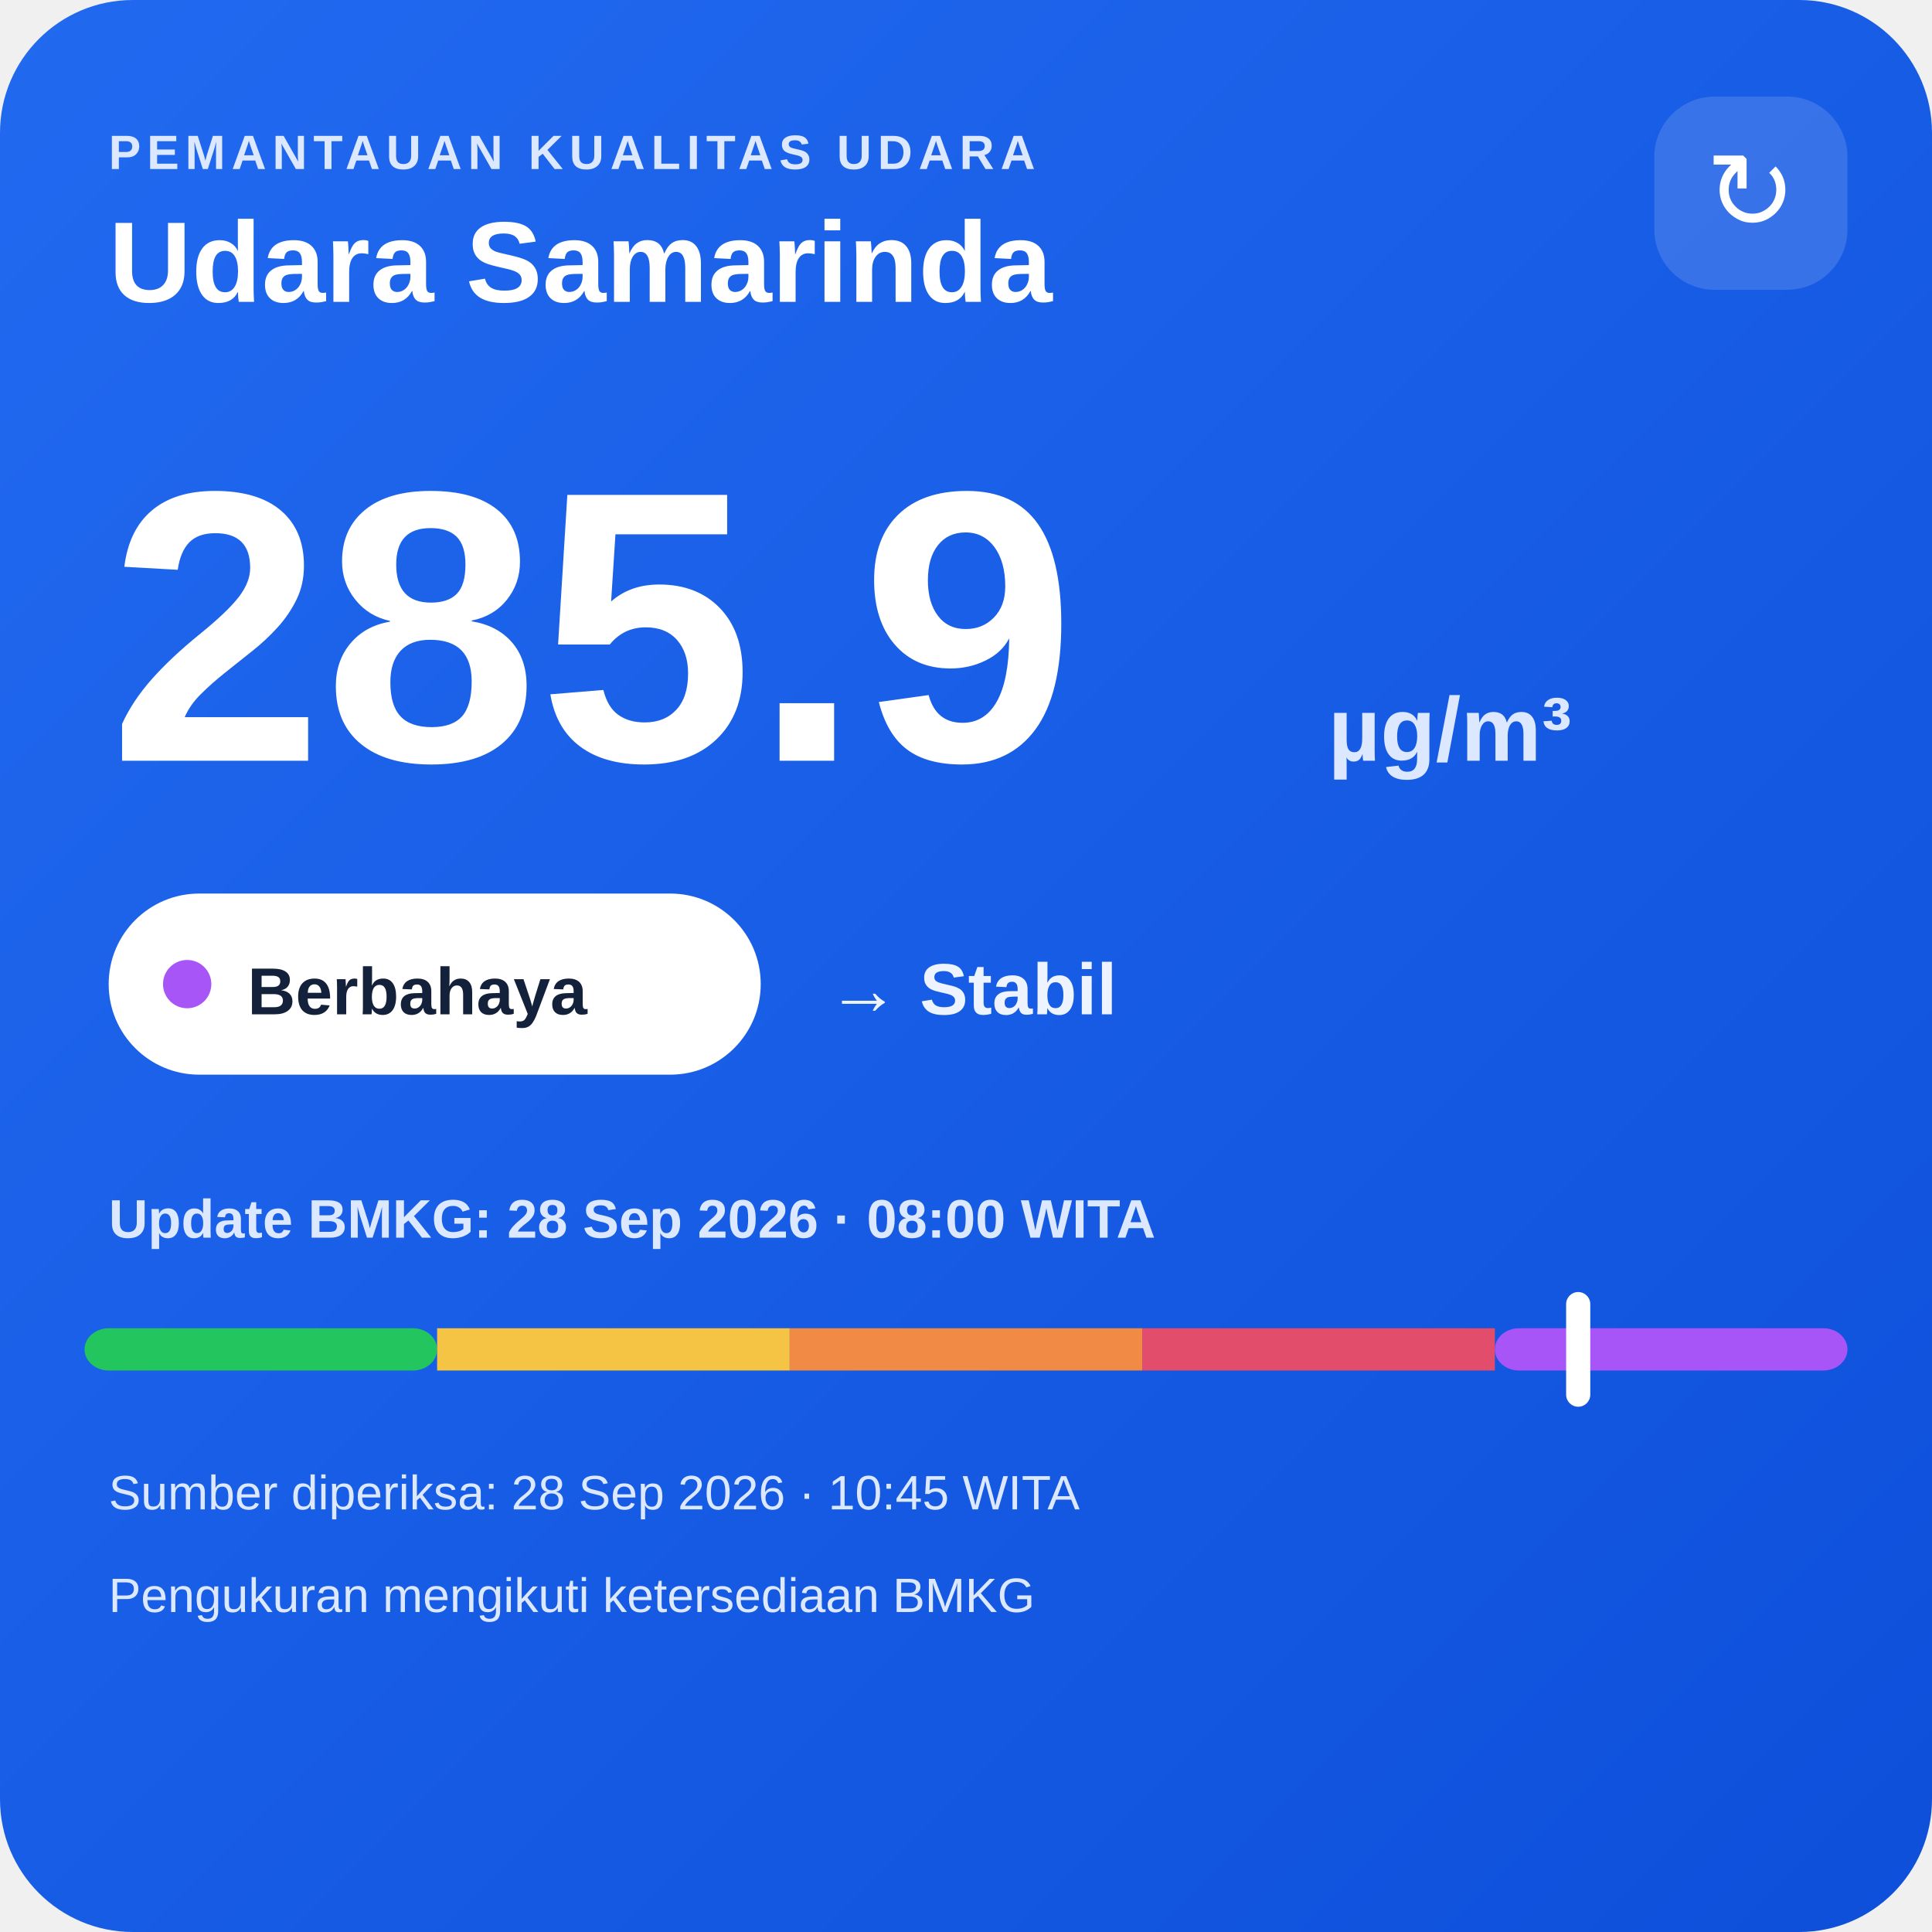
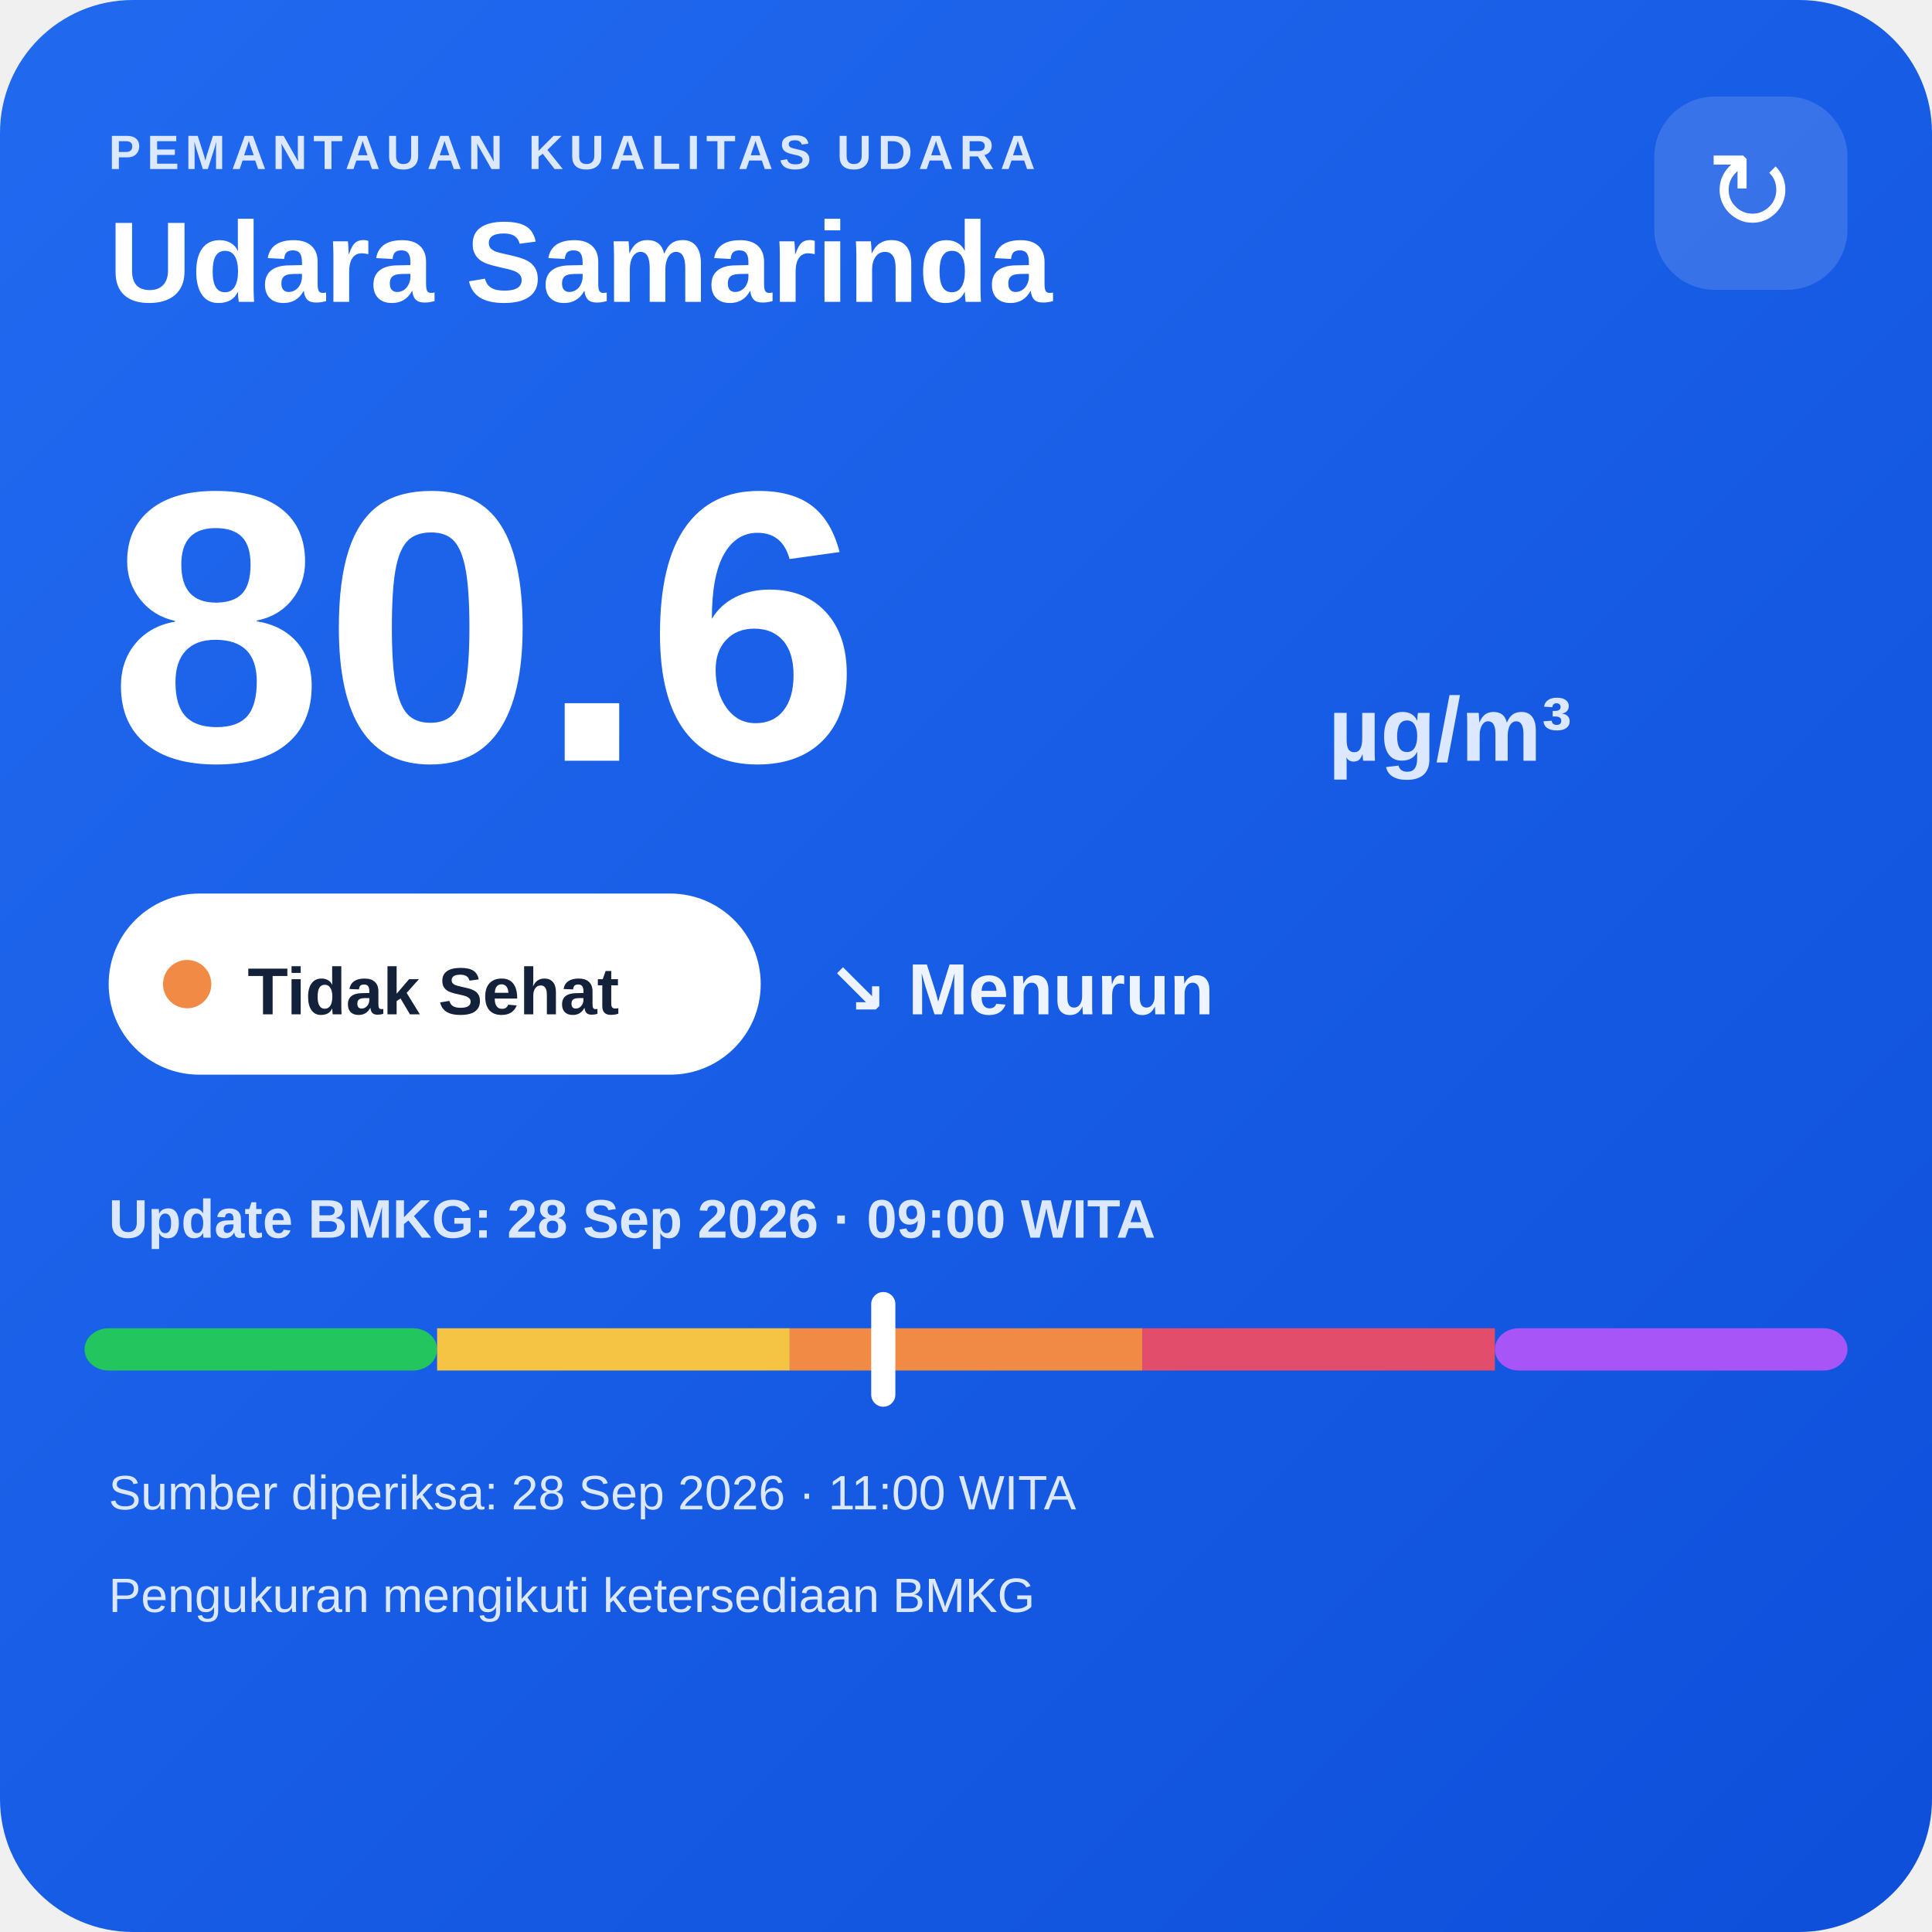
<svg xmlns="http://www.w3.org/2000/svg" width="320" height="320" viewBox="0 0 320 320">
  <defs>
    <linearGradient id="bg" x1="0" y1="0" x2="1" y2="1">
      <stop offset="0" stop-color="#216af0" />
      <stop offset="1" stop-color="#0e4fda" />
    </linearGradient>
  </defs>
  <rect width="320" height="320" rx="22" fill="url(#bg)" />
  <text x="18" y="28" fill="#dce8ff" font-family="Arial,sans-serif" font-size="8" font-weight="700" letter-spacing="1">PEMANTAUAN KUALITAS UDARA</text>
  <text x="18" y="50" fill="#ffffff" font-family="Arial,sans-serif" font-size="19" font-weight="700">Udara Samarinda</text>
  <rect x="274" y="16" width="32" height="32" rx="10" fill="#ffffff" fill-opacity=".14" />
  <text x="290" y="38" text-anchor="middle" fill="#ffffff" font-family="Arial,sans-serif" font-size="18">↻</text>
-   <text x="18" y="126" fill="#ffffff" font-family="Arial,sans-serif" font-size="64" font-weight="800">285.9</text>
+   <text x="18" y="126" fill="#ffffff" font-family="Arial,sans-serif" font-size="64" font-weight="800">80.6</text>
  <text x="220" y="126" fill="#dce8ff" font-family="Arial,sans-serif" font-size="15" font-weight="700">µg/m³</text>
  <rect x="18" y="148" width="108" height="30" rx="15" fill="#ffffff" />
-   <circle cx="31" cy="163" r="4" fill="#a855f7" />
-   <text x="41" y="168" fill="#13213a" font-family="Arial,sans-serif" font-size="11" font-weight="700">Berbahaya</text>
-   <text x="137" y="168" fill="#eef4ff" font-family="Arial,sans-serif" font-size="12" font-weight="700">→ Stabil</text>
-   <text x="18" y="205" fill="#dce8ff" font-family="Arial,sans-serif" font-size="9" font-weight="700">Update BMKG: 28 Sep 2026 · 08:00 WITA</text>
+   <circle cx="31" cy="163" r="4" fill="#f08a45" />
+   <text x="41" y="168" fill="#13213a" font-family="Arial,sans-serif" font-size="11" font-weight="700">Tidak Sehat</text>
+   <text x="137" y="168" fill="#eef4ff" font-family="Arial,sans-serif" font-size="12" font-weight="700">↘ Menurun</text>
+   <text x="18" y="205" fill="#dce8ff" font-family="Arial,sans-serif" font-size="9" font-weight="700">Update BMKG: 28 Sep 2026 · 09:00 WITA</text>
  <rect x="14" y="220" width="58.4" height="7" rx="4" fill="#22c55e" />
  <rect x="72.4" y="220" width="58.4" height="7" fill="#f6c445" />
  <rect x="130.8" y="220" width="58.4" height="7" fill="#f08a45" />
  <rect x="189.2" y="220" width="58.4" height="7" fill="#e24d6b" />
  <rect x="247.6" y="220" width="58.4" height="7" rx="4" fill="#a855f7" />
-   <rect x="259.4" y="214" width="4" height="19" rx="2" fill="#ffffff" />
-   <text x="18" y="250" fill="#dce8ff" font-family="Arial,sans-serif" font-size="8">Sumber diperiksa: 28 Sep 2026 · 10:45 WITA</text>
+   <rect x="144.3" y="214" width="4" height="19" rx="2" fill="#ffffff" />
+   <text x="18" y="250" fill="#dce8ff" font-family="Arial,sans-serif" font-size="8">Sumber diperiksa: 28 Sep 2026 · 11:00 WITA</text>
  <text x="18" y="267" fill="#dce8ff" font-family="Arial,sans-serif" font-size="8">Pengukuran mengikuti ketersediaan BMKG</text>
</svg>
